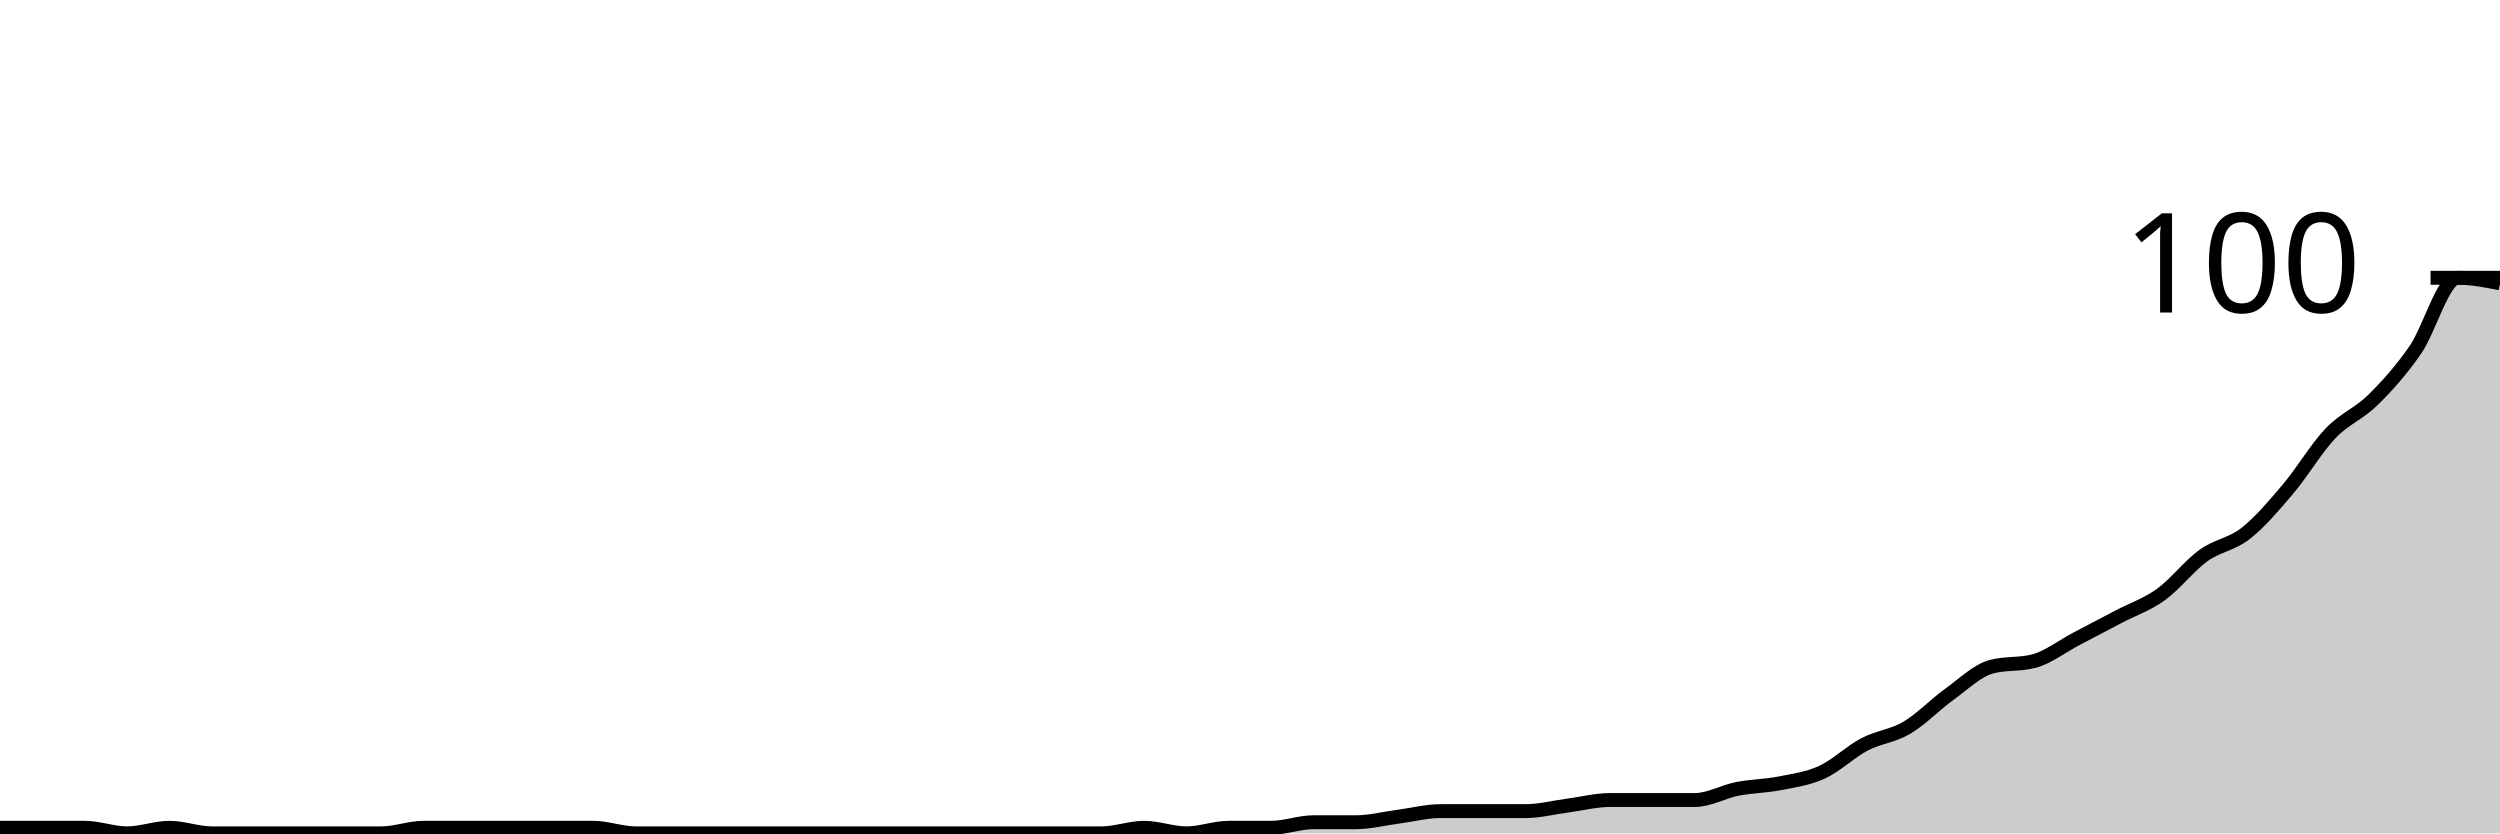
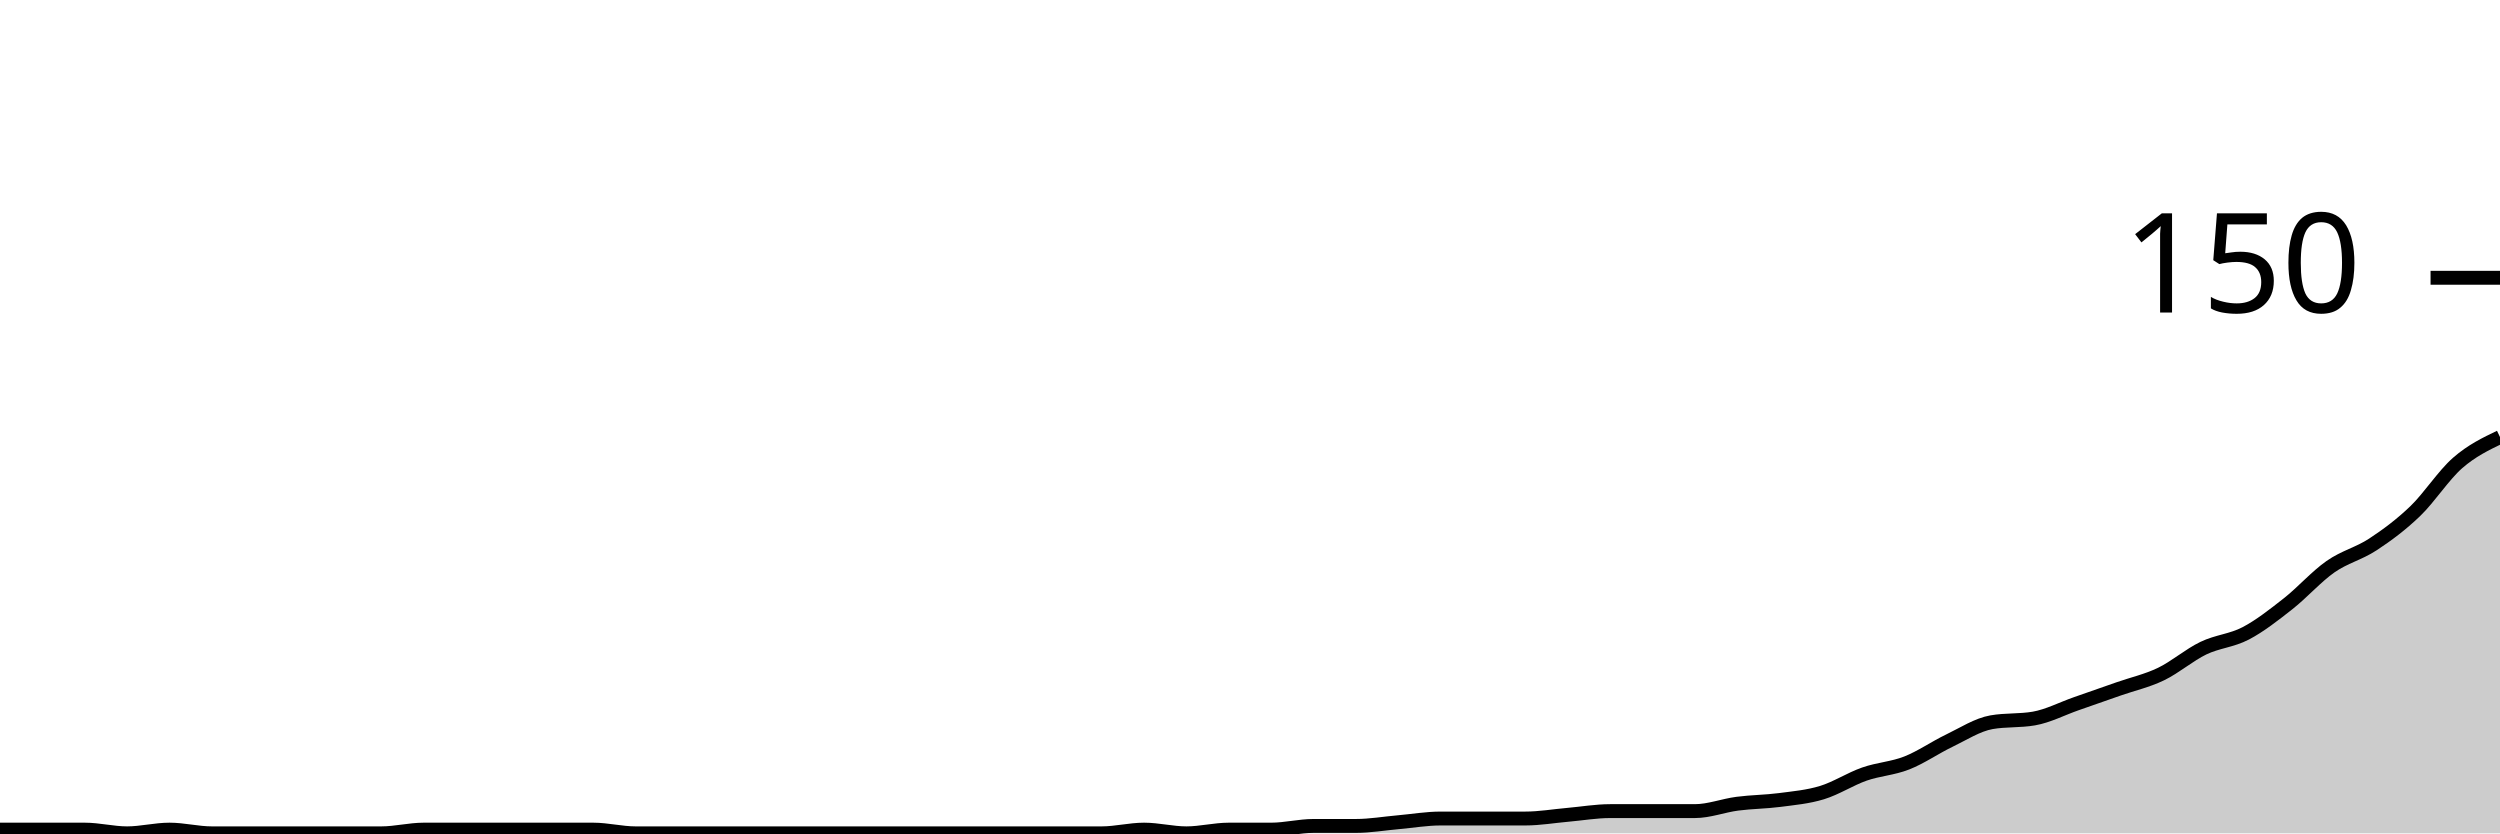
<svg xmlns="http://www.w3.org/2000/svg" viewBox="0 0 180 60">
  <g transform="translate(0,20)">
-     <path class="area" fill="rgba(0, 0, 0, 0.2)" d="M0,39.6C1.017,39.6,2.034,39.6,3.051,39.6C4.068,39.6,5.085,39.6,6.102,39.6C7.119,39.6,8.136,40,9.153,40C10.169,40,11.186,39.6,12.203,39.6C13.22,39.6,14.237,40,15.254,40C16.271,40,17.288,40,18.305,40C19.322,40,20.339,40,21.356,40C22.373,40,23.39,40,24.407,40C25.424,40,26.441,40,27.458,40C28.475,40,29.492,39.6,30.508,39.6C31.525,39.6,32.542,39.6,33.559,39.6C34.576,39.6,35.593,39.6,36.61,39.6C37.627,39.6,38.644,39.6,39.661,39.6C40.678,39.6,41.695,39.6,42.712,39.6C43.729,39.6,44.746,40,45.763,40C46.78,40,47.797,40,48.814,40C49.831,40,50.847,40,51.864,40C52.881,40,53.898,40,54.915,40C55.932,40,56.949,40,57.966,40C58.983,40,60,40,61.017,40C62.034,40,63.051,40,64.068,40C65.085,40,66.102,40,67.119,40C68.136,40,69.153,40,70.169,40C71.186,40,72.203,40,73.22,40C74.237,40,75.254,40,76.271,40C77.288,40,78.305,40,79.322,40C80.339,40,81.356,39.6,82.373,39.6C83.39,39.6,84.407,40,85.424,40C86.441,40,87.458,39.6,88.475,39.6C89.492,39.6,90.508,39.6,91.525,39.6C92.542,39.6,93.559,39.2,94.576,39.2C95.593,39.2,96.61,39.2,97.627,39.2C98.644,39.2,99.661,38.933,100.678,38.8C101.695,38.667,102.712,38.4,103.729,38.4C104.746,38.4,105.763,38.4,106.78,38.4C107.797,38.4,108.814,38.4,109.831,38.4C110.847,38.4,111.864,38.133,112.881,38C113.898,37.867,114.915,37.6,115.932,37.6C116.949,37.6,117.966,37.6,118.983,37.6C120,37.6,121.017,37.6,122.034,37.6C123.051,37.6,124.068,37,125.085,36.8C126.102,36.6,127.119,36.6,128.136,36.4C129.153,36.2,130.169,36.067,131.186,35.6C132.203,35.133,133.22,34.133,134.237,33.6C135.254,33.067,136.271,33,137.288,32.4C138.305,31.8,139.322,30.733,140.339,30C141.356,29.267,142.373,28.267,143.39,28C144.407,27.733,145.424,27.867,146.441,27.6C147.458,27.333,148.475,26.533,149.492,26C150.508,25.467,151.525,24.933,152.542,24.4C153.559,23.867,154.576,23.533,155.593,22.8C156.61,22.067,157.627,20.733,158.644,20C159.661,19.267,160.678,19.2,161.695,18.4C162.712,17.6,163.729,16.4,164.746,15.2C165.763,14,166.78,12.267,167.797,11.2C168.814,10.133,169.831,9.8,170.847,8.8C171.864,7.8,172.881,6.667,173.898,5.2C174.915,3.733,175.932,0,176.949,0C177.966,0,178.983,0.2,180,0.4L180,40C178.983,40,177.966,40,176.949,40C175.932,40,174.915,40,173.898,40C172.881,40,171.864,40,170.847,40C169.831,40,168.814,40,167.797,40C166.78,40,165.763,40,164.746,40C163.729,40,162.712,40,161.695,40C160.678,40,159.661,40,158.644,40C157.627,40,156.61,40,155.593,40C154.576,40,153.559,40,152.542,40C151.525,40,150.508,40,149.492,40C148.475,40,147.458,40,146.441,40C145.424,40,144.407,40,143.39,40C142.373,40,141.356,40,140.339,40C139.322,40,138.305,40,137.288,40C136.271,40,135.254,40,134.237,40C133.22,40,132.203,40,131.186,40C130.169,40,129.153,40,128.136,40C127.119,40,126.102,40,125.085,40C124.068,40,123.051,40,122.034,40C121.017,40,120,40,118.983,40C117.966,40,116.949,40,115.932,40C114.915,40,113.898,40,112.881,40C111.864,40,110.847,40,109.831,40C108.814,40,107.797,40,106.78,40C105.763,40,104.746,40,103.729,40C102.712,40,101.695,40,100.678,40C99.661,40,98.644,40,97.627,40C96.61,40,95.593,40,94.576,40C93.559,40,92.542,40,91.525,40C90.508,40,89.492,40,88.475,40C87.458,40,86.441,40,85.424,40C84.407,40,83.39,40,82.373,40C81.356,40,80.339,40,79.322,40C78.305,40,77.288,40,76.271,40C75.254,40,74.237,40,73.22,40C72.203,40,71.186,40,70.169,40C69.153,40,68.136,40,67.119,40C66.102,40,65.085,40,64.068,40C63.051,40,62.034,40,61.017,40C60,40,58.983,40,57.966,40C56.949,40,55.932,40,54.915,40C53.898,40,52.881,40,51.864,40C50.847,40,49.831,40,48.814,40C47.797,40,46.78,40,45.763,40C44.746,40,43.729,40,42.712,40C41.695,40,40.678,40,39.661,40C38.644,40,37.627,40,36.61,40C35.593,40,34.576,40,33.559,40C32.542,40,31.525,40,30.508,40C29.492,40,28.475,40,27.458,40C26.441,40,25.424,40,24.407,40C23.39,40,22.373,40,21.356,40C20.339,40,19.322,40,18.305,40C17.288,40,16.271,40,15.254,40C14.237,40,13.22,40,12.203,40C11.186,40,10.169,40,9.153,40C8.136,40,7.119,40,6.102,40C5.085,40,4.068,40,3.051,40C2.034,40,1.017,40,0,40Z" />
-     <path class="line" stroke="black" fill="none" d="M0,39.6C1.017,39.6,2.034,39.6,3.051,39.6C4.068,39.6,5.085,39.6,6.102,39.6C7.119,39.6,8.136,40,9.153,40C10.169,40,11.186,39.6,12.203,39.6C13.22,39.6,14.237,40,15.254,40C16.271,40,17.288,40,18.305,40C19.322,40,20.339,40,21.356,40C22.373,40,23.39,40,24.407,40C25.424,40,26.441,40,27.458,40C28.475,40,29.492,39.6,30.508,39.6C31.525,39.6,32.542,39.6,33.559,39.6C34.576,39.6,35.593,39.6,36.61,39.6C37.627,39.6,38.644,39.6,39.661,39.6C40.678,39.6,41.695,39.6,42.712,39.6C43.729,39.6,44.746,40,45.763,40C46.78,40,47.797,40,48.814,40C49.831,40,50.847,40,51.864,40C52.881,40,53.898,40,54.915,40C55.932,40,56.949,40,57.966,40C58.983,40,60,40,61.017,40C62.034,40,63.051,40,64.068,40C65.085,40,66.102,40,67.119,40C68.136,40,69.153,40,70.169,40C71.186,40,72.203,40,73.22,40C74.237,40,75.254,40,76.271,40C77.288,40,78.305,40,79.322,40C80.339,40,81.356,39.6,82.373,39.6C83.39,39.6,84.407,40,85.424,40C86.441,40,87.458,39.6,88.475,39.6C89.492,39.6,90.508,39.6,91.525,39.6C92.542,39.6,93.559,39.2,94.576,39.2C95.593,39.2,96.61,39.2,97.627,39.2C98.644,39.2,99.661,38.933,100.678,38.8C101.695,38.667,102.712,38.4,103.729,38.4C104.746,38.4,105.763,38.4,106.78,38.4C107.797,38.4,108.814,38.4,109.831,38.4C110.847,38.4,111.864,38.133,112.881,38C113.898,37.867,114.915,37.6,115.932,37.6C116.949,37.6,117.966,37.6,118.983,37.6C120,37.6,121.017,37.6,122.034,37.6C123.051,37.6,124.068,37,125.085,36.8C126.102,36.6,127.119,36.6,128.136,36.4C129.153,36.2,130.169,36.067,131.186,35.6C132.203,35.133,133.22,34.133,134.237,33.6C135.254,33.067,136.271,33,137.288,32.4C138.305,31.8,139.322,30.733,140.339,30C141.356,29.267,142.373,28.267,143.39,28C144.407,27.733,145.424,27.867,146.441,27.6C147.458,27.333,148.475,26.533,149.492,26C150.508,25.467,151.525,24.933,152.542,24.4C153.559,23.867,154.576,23.533,155.593,22.8C156.61,22.067,157.627,20.733,158.644,20C159.661,19.267,160.678,19.2,161.695,18.4C162.712,17.6,163.729,16.4,164.746,15.2C165.763,14,166.78,12.267,167.797,11.2C168.814,10.133,169.831,9.8,170.847,8.8C171.864,7.8,172.881,6.667,173.898,5.2C174.915,3.733,175.932,0,176.949,0C177.966,0,178.983,0.2,180,0.4" />
+     <path class="area" fill="rgba(0, 0, 0, 0.2)" d="M0,39.733C1.017,39.733,2.034,39.733,3.051,39.733C4.068,39.733,5.085,39.733,6.102,39.733C7.119,39.733,8.136,40,9.153,40C10.169,40,11.186,39.733,12.203,39.733C13.22,39.733,14.237,40,15.254,40C16.271,40,17.288,40,18.305,40C19.322,40,20.339,40,21.356,40C22.373,40,23.39,40,24.407,40C25.424,40,26.441,40,27.458,40C28.475,40,29.492,39.733,30.508,39.733C31.525,39.733,32.542,39.733,33.559,39.733C34.576,39.733,35.593,39.733,36.61,39.733C37.627,39.733,38.644,39.733,39.661,39.733C40.678,39.733,41.695,39.733,42.712,39.733C43.729,39.733,44.746,40,45.763,40C46.78,40,47.797,40,48.814,40C49.831,40,50.847,40,51.864,40C52.881,40,53.898,40,54.915,40C55.932,40,56.949,40,57.966,40C58.983,40,60,40,61.017,40C62.034,40,63.051,40,64.068,40C65.085,40,66.102,40,67.119,40C68.136,40,69.153,40,70.169,40C71.186,40,72.203,40,73.22,40C74.237,40,75.254,40,76.271,40C77.288,40,78.305,40,79.322,40C80.339,40,81.356,39.733,82.373,39.733C83.39,39.733,84.407,40,85.424,40C86.441,40,87.458,39.733,88.475,39.733C89.492,39.733,90.508,39.733,91.525,39.733C92.542,39.733,93.559,39.467,94.576,39.467C95.593,39.467,96.61,39.467,97.627,39.467C98.644,39.467,99.661,39.289,100.678,39.2C101.695,39.111,102.712,38.933,103.729,38.933C104.746,38.933,105.763,38.933,106.78,38.933C107.797,38.933,108.814,38.933,109.831,38.933C110.847,38.933,111.864,38.756,112.881,38.667C113.898,38.578,114.915,38.4,115.932,38.4C116.949,38.4,117.966,38.4,118.983,38.4C120,38.4,121.017,38.4,122.034,38.4C123.051,38.4,124.068,38,125.085,37.867C126.102,37.733,127.119,37.733,128.136,37.6C129.153,37.467,130.169,37.378,131.186,37.067C132.203,36.756,133.22,36.089,134.237,35.733C135.254,35.378,136.271,35.333,137.288,34.933C138.305,34.533,139.322,33.822,140.339,33.333C141.356,32.844,142.373,32.178,143.39,32C144.407,31.822,145.424,31.911,146.441,31.733C147.458,31.556,148.475,31.022,149.492,30.667C150.508,30.311,151.525,29.956,152.542,29.6C153.559,29.244,154.576,29.022,155.593,28.533C156.61,28.044,157.627,27.156,158.644,26.667C159.661,26.178,160.678,26.133,161.695,25.6C162.712,25.067,163.729,24.267,164.746,23.467C165.763,22.667,166.78,21.511,167.797,20.8C168.814,20.089,169.831,19.867,170.847,19.2C171.864,18.533,172.881,17.778,173.898,16.8C174.915,15.822,175.932,14.222,176.949,13.333C177.966,12.444,178.983,11.956,180,11.467L180,40C178.983,40,177.966,40,176.949,40C175.932,40,174.915,40,173.898,40C172.881,40,171.864,40,170.847,40C169.831,40,168.814,40,167.797,40C166.78,40,165.763,40,164.746,40C163.729,40,162.712,40,161.695,40C160.678,40,159.661,40,158.644,40C157.627,40,156.61,40,155.593,40C154.576,40,153.559,40,152.542,40C151.525,40,150.508,40,149.492,40C148.475,40,147.458,40,146.441,40C145.424,40,144.407,40,143.39,40C142.373,40,141.356,40,140.339,40C139.322,40,138.305,40,137.288,40C136.271,40,135.254,40,134.237,40C133.22,40,132.203,40,131.186,40C130.169,40,129.153,40,128.136,40C127.119,40,126.102,40,125.085,40C124.068,40,123.051,40,122.034,40C121.017,40,120,40,118.983,40C117.966,40,116.949,40,115.932,40C114.915,40,113.898,40,112.881,40C111.864,40,110.847,40,109.831,40C108.814,40,107.797,40,106.78,40C105.763,40,104.746,40,103.729,40C102.712,40,101.695,40,100.678,40C99.661,40,98.644,40,97.627,40C96.61,40,95.593,40,94.576,40C93.559,40,92.542,40,91.525,40C90.508,40,89.492,40,88.475,40C87.458,40,86.441,40,85.424,40C84.407,40,83.39,40,82.373,40C81.356,40,80.339,40,79.322,40C78.305,40,77.288,40,76.271,40C75.254,40,74.237,40,73.22,40C72.203,40,71.186,40,70.169,40C69.153,40,68.136,40,67.119,40C66.102,40,65.085,40,64.068,40C63.051,40,62.034,40,61.017,40C60,40,58.983,40,57.966,40C56.949,40,55.932,40,54.915,40C53.898,40,52.881,40,51.864,40C50.847,40,49.831,40,48.814,40C47.797,40,46.78,40,45.763,40C44.746,40,43.729,40,42.712,40C41.695,40,40.678,40,39.661,40C38.644,40,37.627,40,36.61,40C35.593,40,34.576,40,33.559,40C32.542,40,31.525,40,30.508,40C29.492,40,28.475,40,27.458,40C26.441,40,25.424,40,24.407,40C23.39,40,22.373,40,21.356,40C20.339,40,19.322,40,18.305,40C17.288,40,16.271,40,15.254,40C14.237,40,13.22,40,12.203,40C11.186,40,10.169,40,9.153,40C8.136,40,7.119,40,6.102,40C5.085,40,4.068,40,3.051,40C2.034,40,1.017,40,0,40Z" />
+     <path class="line" stroke="black" fill="none" d="M0,39.733C1.017,39.733,2.034,39.733,3.051,39.733C4.068,39.733,5.085,39.733,6.102,39.733C7.119,39.733,8.136,40,9.153,40C10.169,40,11.186,39.733,12.203,39.733C13.22,39.733,14.237,40,15.254,40C16.271,40,17.288,40,18.305,40C19.322,40,20.339,40,21.356,40C22.373,40,23.39,40,24.407,40C25.424,40,26.441,40,27.458,40C28.475,40,29.492,39.733,30.508,39.733C31.525,39.733,32.542,39.733,33.559,39.733C34.576,39.733,35.593,39.733,36.61,39.733C37.627,39.733,38.644,39.733,39.661,39.733C40.678,39.733,41.695,39.733,42.712,39.733C43.729,39.733,44.746,40,45.763,40C46.78,40,47.797,40,48.814,40C49.831,40,50.847,40,51.864,40C52.881,40,53.898,40,54.915,40C55.932,40,56.949,40,57.966,40C58.983,40,60,40,61.017,40C62.034,40,63.051,40,64.068,40C65.085,40,66.102,40,67.119,40C68.136,40,69.153,40,70.169,40C71.186,40,72.203,40,73.22,40C74.237,40,75.254,40,76.271,40C77.288,40,78.305,40,79.322,40C80.339,40,81.356,39.733,82.373,39.733C83.39,39.733,84.407,40,85.424,40C86.441,40,87.458,39.733,88.475,39.733C89.492,39.733,90.508,39.733,91.525,39.733C92.542,39.733,93.559,39.467,94.576,39.467C95.593,39.467,96.61,39.467,97.627,39.467C98.644,39.467,99.661,39.289,100.678,39.2C101.695,39.111,102.712,38.933,103.729,38.933C104.746,38.933,105.763,38.933,106.78,38.933C107.797,38.933,108.814,38.933,109.831,38.933C110.847,38.933,111.864,38.756,112.881,38.667C113.898,38.578,114.915,38.4,115.932,38.4C116.949,38.4,117.966,38.4,118.983,38.4C120,38.4,121.017,38.4,122.034,38.4C123.051,38.4,124.068,38,125.085,37.867C126.102,37.733,127.119,37.733,128.136,37.6C129.153,37.467,130.169,37.378,131.186,37.067C132.203,36.756,133.22,36.089,134.237,35.733C135.254,35.378,136.271,35.333,137.288,34.933C138.305,34.533,139.322,33.822,140.339,33.333C141.356,32.844,142.373,32.178,143.39,32C144.407,31.822,145.424,31.911,146.441,31.733C147.458,31.556,148.475,31.022,149.492,30.667C150.508,30.311,151.525,29.956,152.542,29.6C153.559,29.244,154.576,29.022,155.593,28.533C156.61,28.044,157.627,27.156,158.644,26.667C159.661,26.178,160.678,26.133,161.695,25.6C162.712,25.067,163.729,24.267,164.746,23.467C165.763,22.667,166.78,21.511,167.797,20.8C168.814,20.089,169.831,19.867,170.847,19.2C171.864,18.533,172.881,17.778,173.898,16.8C174.915,15.822,175.932,14.222,176.949,13.333C177.966,12.444,178.983,11.956,180,11.467" />
    <path class="axis-ceiling" stroke-width="1" stroke="black" fill="none" d="M175,0L180,0" />
-     <text class="axis-ceiling-label" font-family="sans-serif" text-anchor="end" font-size="10px" x="170" y="2.5">100</text>
+     <text class="axis-ceiling-label" font-family="sans-serif" text-anchor="end" font-size="10px" x="170" y="2.5">150</text>
  </g>
</svg>
